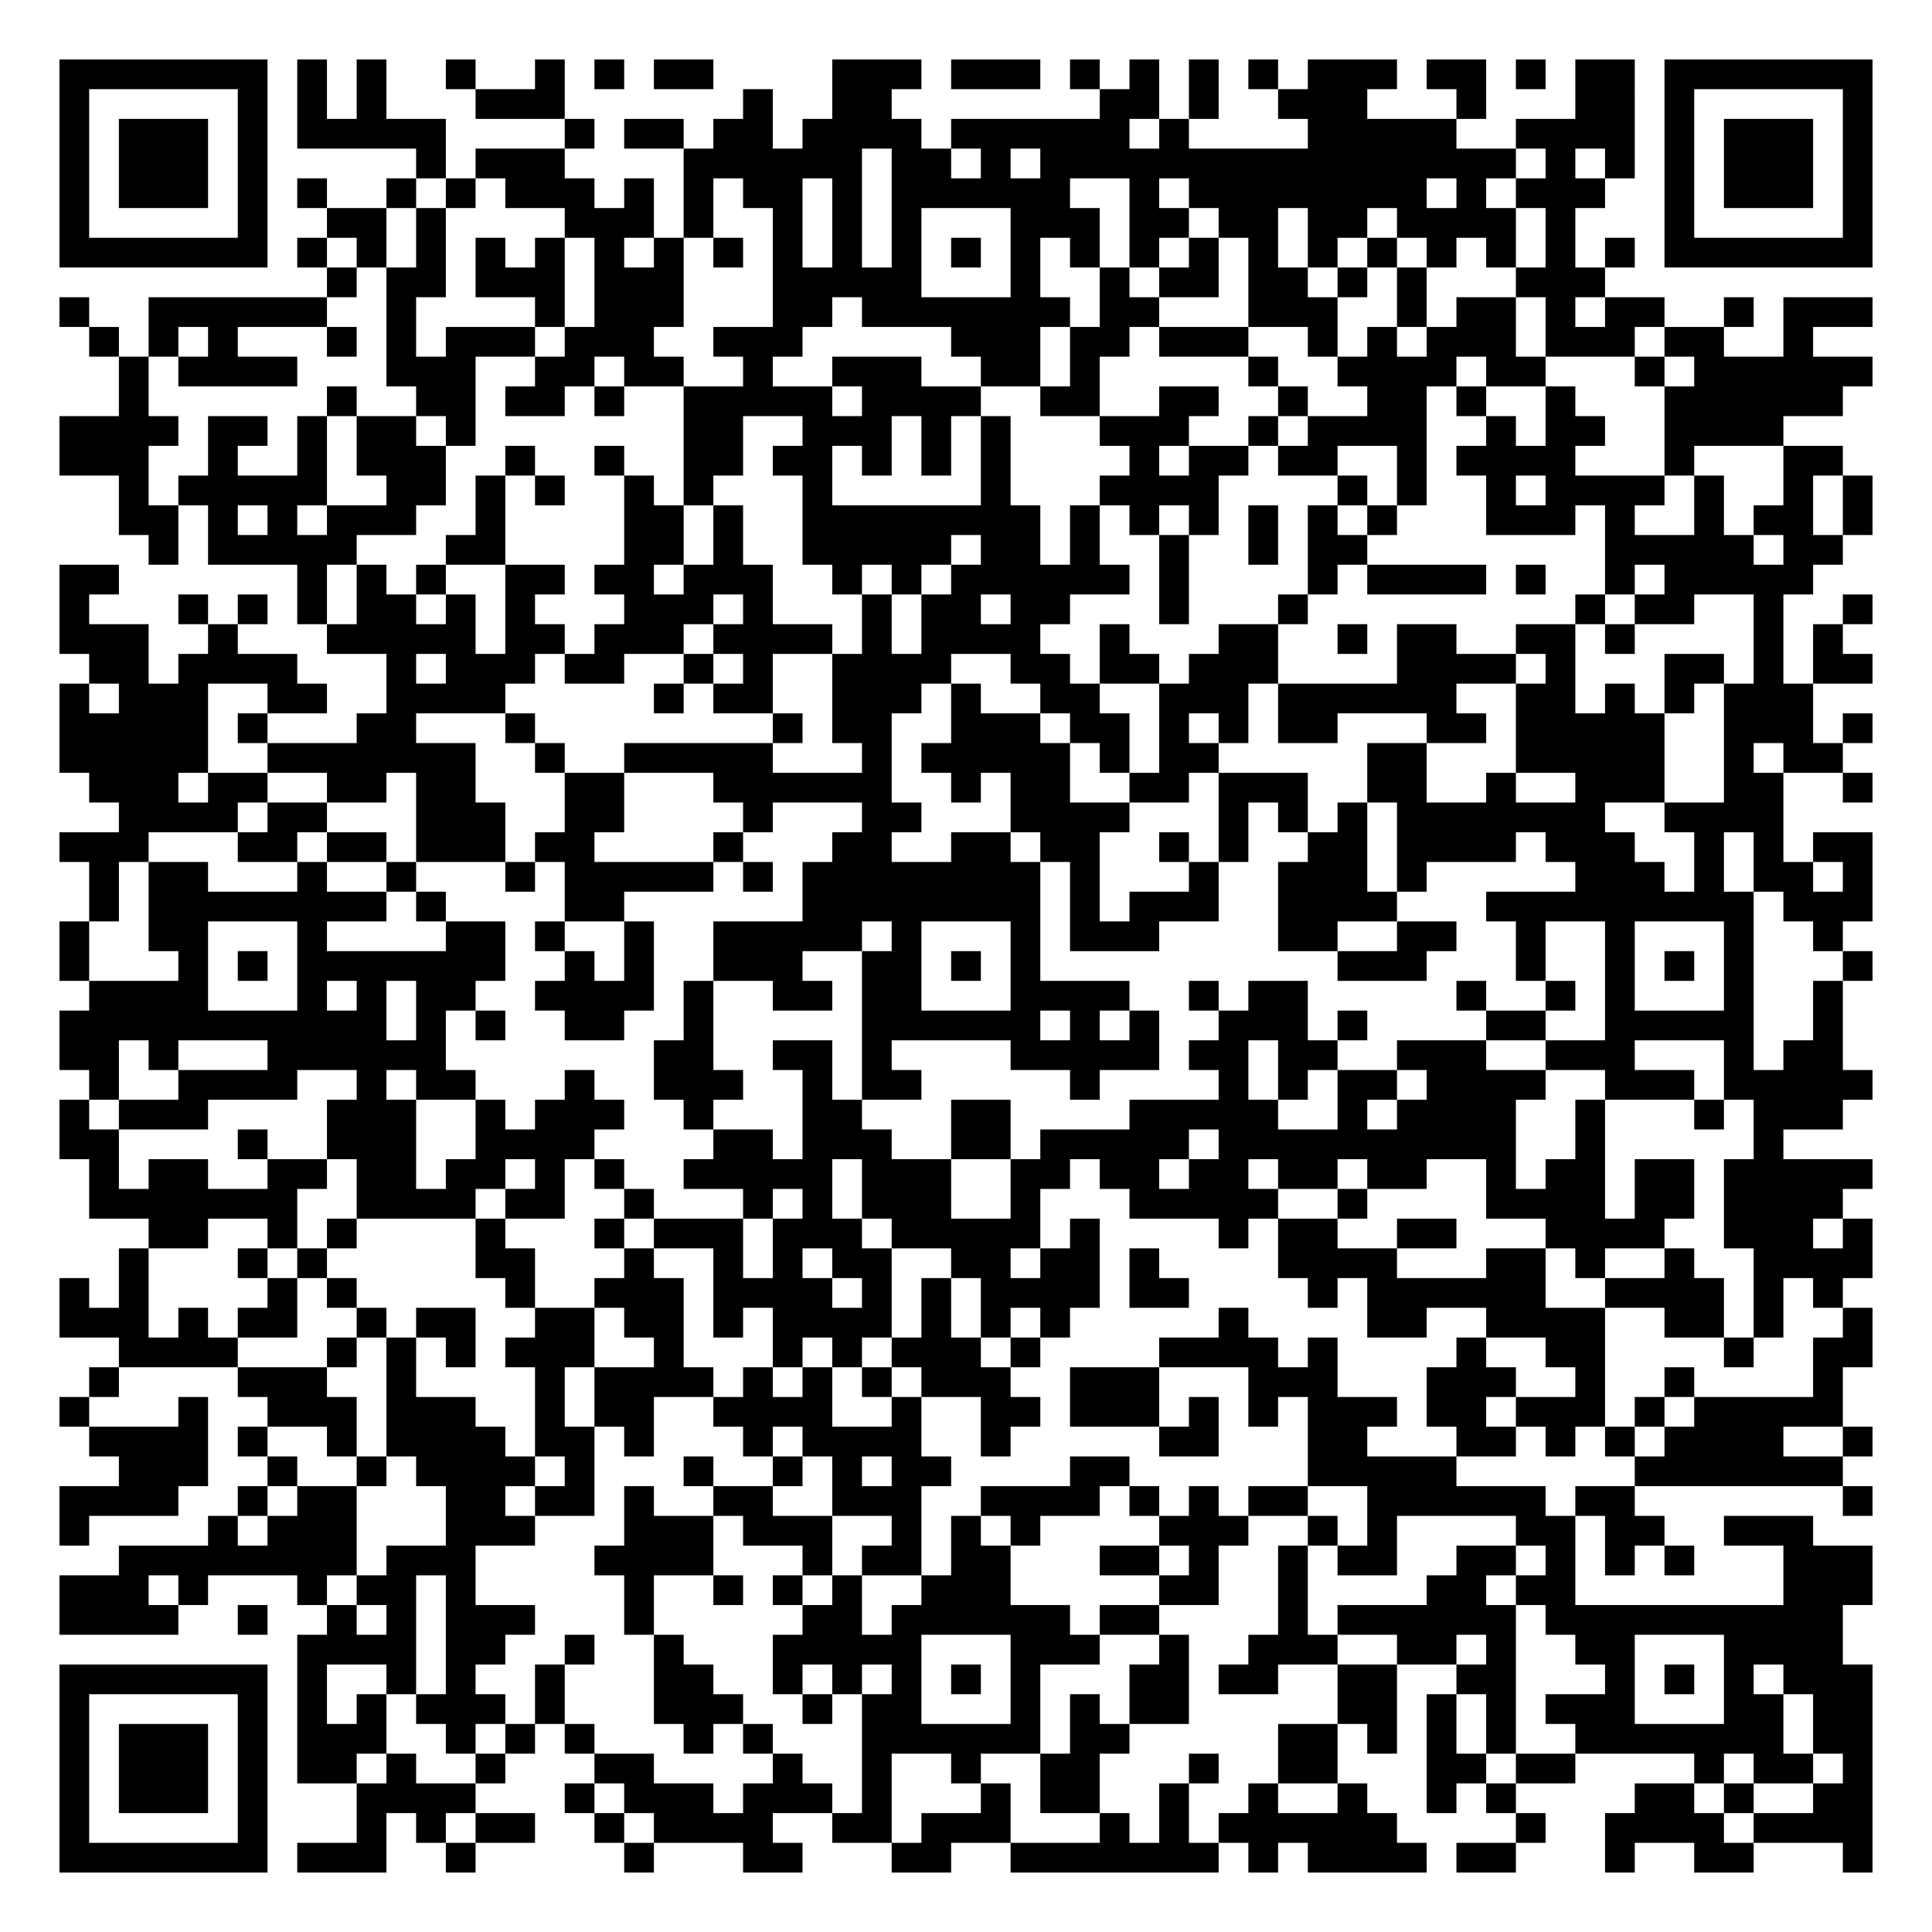
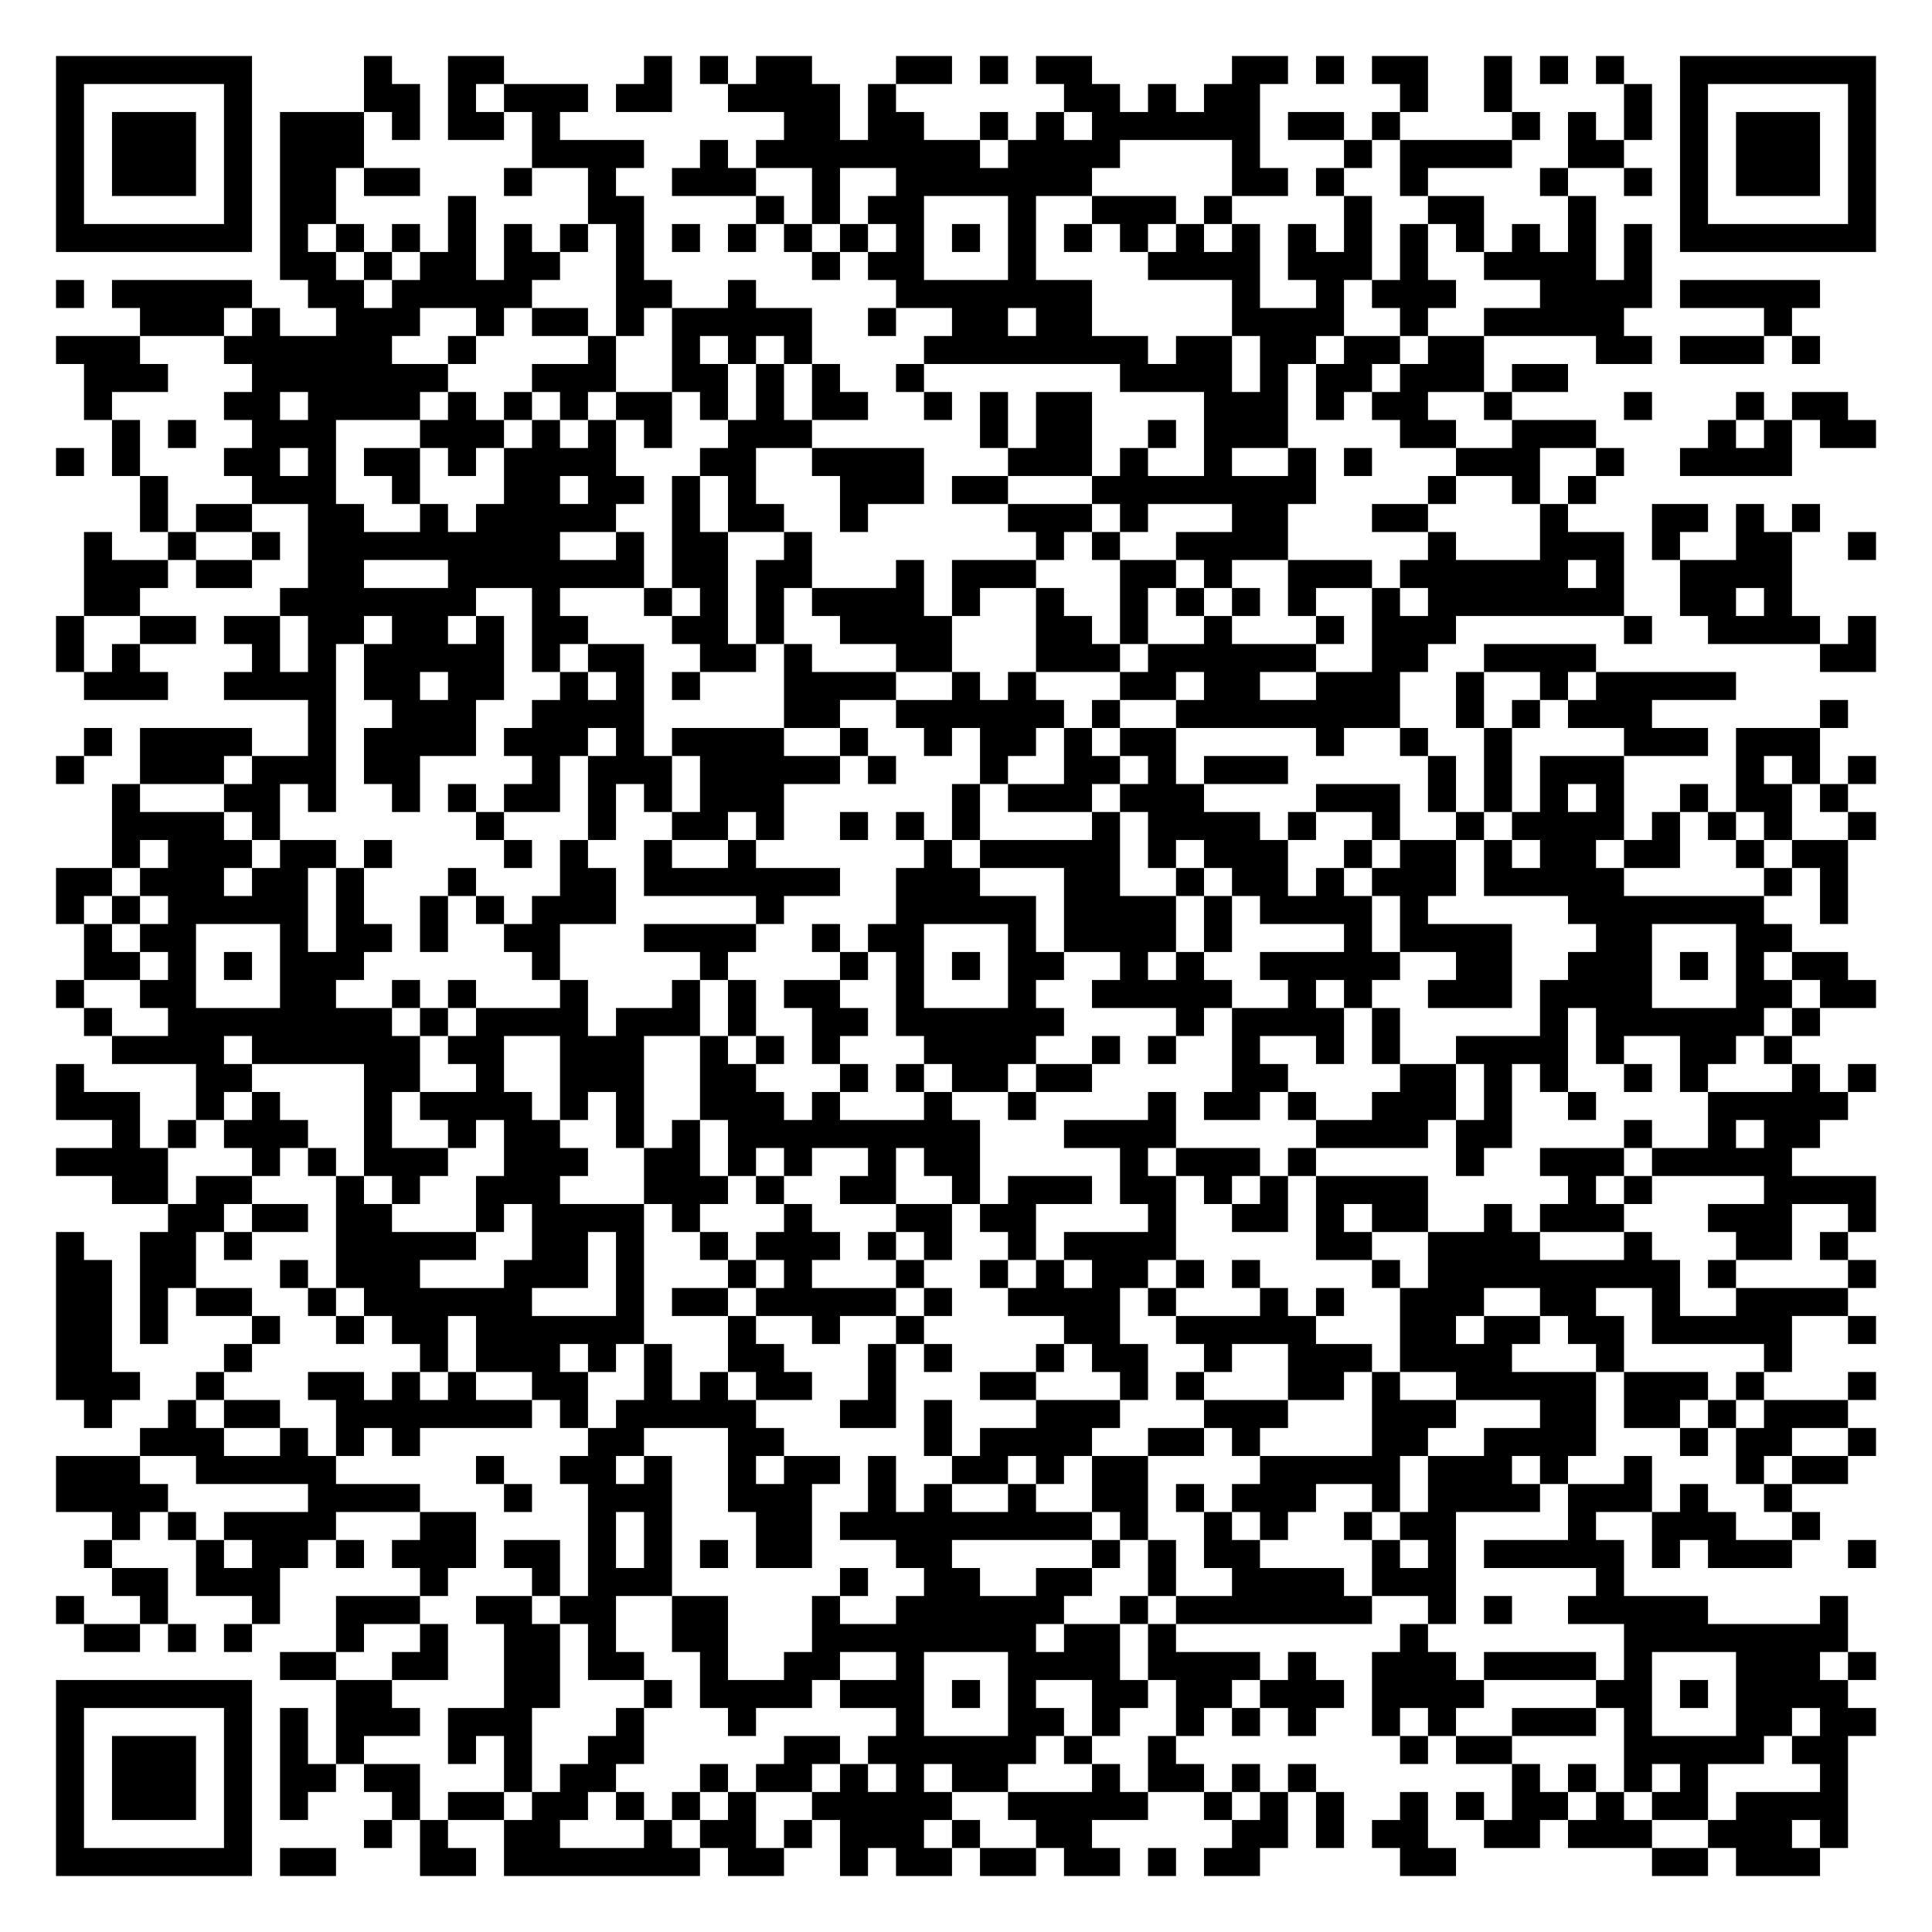
- <svg xmlns="http://www.w3.org/2000/svg" width="260" height="260" class="segno">
+ <svg xmlns="http://www.w3.org/2000/svg" width="276" height="276" class="segno">
  <g transform="scale(4)">
-     <path fill="#fff" d="M0 0h65v65h-65z" />
-     <path class="qrline" stroke="#000" d="M2 2.5h7m1 0h1m1 0h1m2 0h1m2 0h1m1 0h1m1 0h2m4 0h3m1 0h3m1 0h1m1 0h1m1 0h1m1 0h1m1 0h3m1 0h2m1 0h1m1 0h2m1 0h7m-61 1h1m5 0h1m1 0h1m1 0h1m3 0h3m6 0h1m2 0h2m7 0h2m1 0h1m2 0h3m3 0h1m3 0h2m1 0h1m5 0h1m-61 1h1m1 0h3m1 0h1m1 0h5m4 0h1m1 0h2m1 0h2m1 0h4m1 0h6m1 0h1m4 0h5m2 0h4m1 0h1m1 0h3m1 0h1m-61 1h1m1 0h3m1 0h1m5 0h1m1 0h3m4 0h6m1 0h2m1 0h1m1 0h16m1 0h1m1 0h1m1 0h1m1 0h3m1 0h1m-61 1h1m1 0h3m1 0h1m1 0h1m2 0h1m1 0h1m1 0h3m1 0h1m1 0h1m1 0h2m1 0h1m1 0h6m2 0h1m1 0h8m1 0h1m1 0h3m2 0h1m1 0h3m1 0h1m-61 1h1m5 0h1m2 0h2m1 0h1m4 0h3m1 0h1m2 0h1m1 0h1m1 0h1m3 0h3m1 0h2m1 0h2m1 0h2m1 0h4m1 0h1m3 0h1m5 0h1m-61 1h7m1 0h1m1 0h1m1 0h1m1 0h1m1 0h1m1 0h1m1 0h1m1 0h1m1 0h1m1 0h1m1 0h1m1 0h1m1 0h1m1 0h1m1 0h1m1 0h1m1 0h1m1 0h1m1 0h1m1 0h1m1 0h1m1 0h1m1 0h1m1 0h7m-52 1h1m1 0h2m1 0h3m1 0h3m3 0h5m3 0h1m2 0h1m1 0h2m1 0h2m1 0h1m1 0h1m3 0h3m-52 1h1m2 0h6m2 0h1m4 0h1m1 0h3m3 0h2m1 0h7m1 0h2m3 0h3m2 0h1m1 0h2m1 0h1m1 0h2m2 0h1m1 0h3m-60 1h1m1 0h1m1 0h1m3 0h1m1 0h1m1 0h3m1 0h3m2 0h3m5 0h3m1 0h2m1 0h3m2 0h1m1 0h1m1 0h3m1 0h3m1 0h2m2 0h1m-57 1h1m1 0h4m3 0h3m2 0h2m1 0h2m2 0h1m2 0h3m2 0h2m1 0h1m5 0h1m2 0h4m1 0h2m3 0h1m1 0h6m-59 1h1m6 0h1m2 0h2m1 0h2m1 0h1m2 0h5m1 0h4m2 0h2m2 0h2m2 0h1m2 0h2m1 0h1m2 0h1m3 0h6m-60 1h4m1 0h2m1 0h1m1 0h2m1 0h1m7 0h2m2 0h3m1 0h1m1 0h1m3 0h3m2 0h1m1 0h4m2 0h1m1 0h2m2 0h4m-58 1h3m2 0h1m2 0h1m1 0h3m2 0h1m2 0h1m2 0h2m1 0h2m1 0h1m1 0h1m1 0h1m4 0h1m1 0h2m1 0h2m2 0h1m1 0h4m3 0h1m3 0h2m-58 1h1m1 0h5m2 0h2m1 0h1m1 0h1m2 0h1m1 0h1m3 0h1m5 0h1m3 0h4m4 0h1m1 0h1m2 0h1m1 0h4m1 0h1m2 0h1m1 0h1m-59 1h2m1 0h1m1 0h1m1 0h3m2 0h1m4 0h2m1 0h1m2 0h8m1 0h1m1 0h1m1 0h1m1 0h1m1 0h1m1 0h1m3 0h3m1 0h1m2 0h1m1 0h2m1 0h1m-58 1h1m1 0h5m3 0h2m4 0h2m1 0h1m2 0h5m1 0h2m1 0h1m2 0h1m2 0h1m1 0h2m8 0h5m1 0h2m-60 1h2m6 0h1m1 0h1m1 0h1m2 0h2m1 0h2m1 0h3m2 0h1m1 0h1m1 0h6m1 0h1m4 0h1m1 0h4m1 0h1m2 0h1m1 0h5m-59 1h1m3 0h1m1 0h1m1 0h1m1 0h2m1 0h1m1 0h1m3 0h3m1 0h1m3 0h1m1 0h2m1 0h2m3 0h1m3 0h1m9 0h1m1 0h2m2 0h1m2 0h1m-61 1h3m2 0h1m3 0h5m1 0h2m1 0h3m1 0h4m1 0h1m1 0h4m2 0h1m3 0h2m2 0h1m1 0h2m2 0h2m1 0h1m4 0h1m1 0h1m-59 1h2m1 0h4m3 0h1m1 0h3m1 0h2m2 0h1m1 0h1m2 0h4m2 0h2m1 0h2m1 0h3m4 0h4m1 0h1m3 0h2m1 0h1m1 0h2m-61 1h1m1 0h3m2 0h2m2 0h4m5 0h1m1 0h2m2 0h3m1 0h1m2 0h2m2 0h3m1 0h6m2 0h2m1 0h1m1 0h1m1 0h3m-59 1h5m1 0h1m3 0h2m3 0h1m8 0h1m1 0h2m2 0h3m1 0h2m1 0h1m1 0h1m1 0h2m3 0h2m1 0h5m2 0h3m1 0h1m-61 1h5m2 0h7m2 0h1m2 0h5m3 0h1m1 0h5m1 0h1m1 0h2m5 0h2m3 0h5m2 0h1m1 0h2m-59 1h3m1 0h2m2 0h2m1 0h2m3 0h2m3 0h6m2 0h1m1 0h2m2 0h2m1 0h3m2 0h2m2 0h1m2 0h3m2 0h2m2 0h1m-59 1h4m1 0h2m3 0h3m2 0h2m4 0h1m3 0h2m3 0h4m3 0h1m1 0h1m1 0h1m1 0h7m2 0h4m-58 1h3m3 0h2m1 0h2m1 0h3m1 0h2m4 0h1m3 0h2m2 0h2m1 0h2m2 0h1m1 0h1m2 0h2m1 0h4m1 0h3m2 0h1m1 0h1m1 0h2m-60 1h1m1 0h2m3 0h1m2 0h1m3 0h1m1 0h5m1 0h1m1 0h8m1 0h1m3 0h1m2 0h3m1 0h1m5 0h3m1 0h1m1 0h2m1 0h1m-60 1h1m1 0h8m1 0h1m4 0h2m6 0h8m1 0h1m1 0h3m2 0h4m3 0h9m1 0h3m-61 1h1m2 0h2m3 0h1m4 0h2m1 0h1m2 0h1m2 0h5m1 0h1m3 0h1m1 0h3m4 0h2m2 0h2m2 0h1m2 0h1m3 0h1m2 0h1m-60 1h1m3 0h1m1 0h1m1 0h7m2 0h1m1 0h1m2 0h3m2 0h2m1 0h1m1 0h1m10 0h3m3 0h1m2 0h1m1 0h1m1 0h1m3 0h1m-60 1h4m3 0h1m1 0h1m1 0h2m2 0h4m1 0h1m2 0h2m1 0h2m3 0h4m2 0h1m1 0h2m5 0h1m2 0h1m1 0h1m3 0h1m2 0h1m-60 1h11m1 0h1m1 0h1m2 0h2m2 0h1m5 0h6m1 0h1m1 0h1m2 0h3m1 0h1m4 0h2m2 0h5m2 0h1m-60 1h2m1 0h1m3 0h6m7 0h2m2 0h2m1 0h1m4 0h5m1 0h2m1 0h2m2 0h3m2 0h3m3 0h1m1 0h2m-59 1h1m2 0h4m2 0h1m1 0h2m3 0h1m2 0h3m2 0h1m1 0h2m5 0h1m4 0h1m1 0h1m1 0h2m1 0h4m2 0h3m1 0h5m-61 1h1m1 0h3m4 0h3m2 0h1m1 0h3m2 0h1m3 0h2m3 0h2m4 0h5m2 0h1m1 0h4m2 0h1m3 0h1m1 0h3m-60 1h2m4 0h1m2 0h3m2 0h4m4 0h2m1 0h3m2 0h2m1 0h5m1 0h10m2 0h1m5 0h1m-57 1h1m1 0h2m2 0h2m1 0h2m1 0h2m1 0h1m1 0h1m2 0h5m1 0h3m2 0h2m1 0h2m1 0h2m1 0h2m1 0h2m2 0h1m1 0h2m1 0h2m1 0h5m-60 1h7m2 0h4m1 0h2m2 0h1m3 0h1m1 0h1m1 0h3m2 0h1m3 0h5m2 0h1m4 0h4m1 0h2m1 0h4m-57 1h2m2 0h1m1 0h1m4 0h1m3 0h1m1 0h3m1 0h3m1 0h5m1 0h1m4 0h1m1 0h2m2 0h2m3 0h4m2 0h3m1 0h1m-59 1h1m3 0h1m1 0h1m5 0h2m3 0h1m2 0h1m1 0h1m1 0h2m2 0h2m1 0h2m1 0h1m4 0h4m3 0h2m1 0h1m2 0h1m2 0h4m-61 1h1m1 0h1m4 0h1m1 0h1m5 0h1m2 0h3m1 0h4m1 0h1m1 0h1m1 0h4m1 0h2m4 0h1m1 0h6m2 0h4m1 0h1m1 0h1m-60 1h3m1 0h1m1 0h2m2 0h1m1 0h2m2 0h2m1 0h2m1 0h1m1 0h4m1 0h1m1 0h1m1 0h1m5 0h1m4 0h2m2 0h4m2 0h2m1 0h1m2 0h1m-59 1h4m3 0h1m1 0h1m1 0h1m1 0h3m2 0h1m3 0h1m1 0h1m1 0h3m1 0h1m4 0h4m1 0h1m4 0h1m2 0h2m4 0h1m2 0h2m-60 1h1m4 0h3m2 0h1m4 0h1m1 0h4m1 0h1m1 0h1m1 0h1m1 0h3m2 0h3m3 0h3m3 0h3m2 0h1m2 0h1m4 0h1m-60 1h1m3 0h1m2 0h3m1 0h3m2 0h1m1 0h2m2 0h4m2 0h1m2 0h2m1 0h3m1 0h1m1 0h1m1 0h3m1 0h2m1 0h3m1 0h1m1 0h5m-59 1h4m1 0h1m2 0h1m1 0h4m1 0h2m1 0h1m3 0h1m1 0h4m2 0h1m5 0h2m3 0h2m3 0h2m1 0h1m1 0h1m1 0h4m2 0h1m-59 1h3m2 0h1m2 0h1m1 0h4m1 0h1m3 0h1m2 0h1m1 0h1m1 0h2m4 0h2m6 0h5m6 0h7m-60 1h4m2 0h1m1 0h2m3 0h2m1 0h2m1 0h1m2 0h2m2 0h3m2 0h4m1 0h1m1 0h1m1 0h2m2 0h6m1 0h2m7 0h1m-61 1h1m4 0h1m1 0h3m3 0h3m3 0h3m1 0h3m2 0h1m1 0h1m1 0h1m4 0h3m2 0h1m1 0h1m4 0h2m1 0h2m2 0h3m-57 1h8m1 0h3m4 0h4m3 0h1m1 0h2m1 0h2m3 0h2m1 0h1m2 0h1m1 0h2m2 0h2m1 0h1m1 0h1m1 0h1m3 0h3m-61 1h3m1 0h1m3 0h1m1 0h2m1 0h1m5 0h1m2 0h1m1 0h1m1 0h1m2 0h3m5 0h2m2 0h1m4 0h2m1 0h2m7 0h3m-61 1h4m2 0h1m2 0h1m1 0h1m1 0h3m3 0h1m5 0h2m1 0h6m1 0h2m4 0h1m1 0h6m1 0h10m-52 1h4m1 0h2m2 0h1m2 0h1m3 0h5m3 0h3m2 0h1m2 0h3m2 0h2m1 0h1m2 0h2m3 0h4m-60 1h7m1 0h1m2 0h1m1 0h1m2 0h1m3 0h2m2 0h1m1 0h1m1 0h1m1 0h1m1 0h1m3 0h2m1 0h2m2 0h2m2 0h2m3 0h1m1 0h1m1 0h1m1 0h3m-61 1h1m5 0h1m1 0h1m1 0h1m1 0h3m1 0h1m3 0h3m2 0h1m1 0h2m3 0h1m1 0h1m1 0h2m5 0h2m1 0h1m1 0h1m1 0h3m3 0h2m1 0h2m-61 1h1m1 0h3m1 0h1m1 0h3m2 0h1m1 0h1m1 0h1m3 0h1m1 0h1m3 0h6m1 0h2m5 0h2m1 0h1m1 0h1m1 0h1m2 0h7m1 0h2m-61 1h1m1 0h3m1 0h1m1 0h2m1 0h1m2 0h1m3 0h2m4 0h1m2 0h1m2 0h1m2 0h2m3 0h1m2 0h2m3 0h2m1 0h2m4 0h1m1 0h2m1 0h1m-61 1h1m1 0h3m1 0h1m3 0h4m3 0h1m1 0h3m1 0h3m1 0h1m3 0h1m1 0h2m2 0h1m2 0h1m2 0h1m2 0h1m1 0h1m4 0h2m1 0h1m2 0h2m-61 1h1m5 0h1m3 0h1m1 0h1m1 0h2m2 0h1m1 0h4m2 0h2m1 0h3m3 0h1m1 0h1m1 0h6m4 0h1m2 0h4m1 0h4m-61 1h7m1 0h3m2 0h1m5 0h1m3 0h2m3 0h2m2 0h7m1 0h1m1 0h4m1 0h2m3 0h1m2 0h2m3 0h1" />
+     <path fill="#fff" d="M0 0h69v69h-69z" />
+     <path class="qrline" stroke="#000" d="M2 2.5h7m4 0h1m2 0h2m5 0h1m1 0h1m1 0h2m3 0h2m1 0h1m1 0h2m5 0h2m1 0h1m1 0h2m2 0h1m1 0h1m1 0h1m2 0h7m-65 1h1m5 0h1m4 0h2m1 0h1m1 0h3m1 0h2m2 0h4m1 0h1m6 0h2m1 0h1m1 0h2m5 0h1m2 0h1m4 0h1m1 0h1m5 0h1m-65 1h1m1 0h3m1 0h1m1 0h3m1 0h1m1 0h2m1 0h1m8 0h2m1 0h2m2 0h1m1 0h1m1 0h6m1 0h2m1 0h1m4 0h1m1 0h1m1 0h1m1 0h1m1 0h3m1 0h1m-65 1h1m1 0h3m1 0h1m1 0h3m6 0h4m2 0h1m1 0h8m1 0h4m4 0h1m3 0h1m1 0h4m2 0h2m2 0h1m1 0h3m1 0h1m-65 1h1m1 0h3m1 0h1m1 0h2m1 0h2m3 0h1m2 0h1m2 0h3m2 0h1m2 0h7m5 0h2m1 0h1m2 0h1m4 0h1m2 0h1m1 0h1m1 0h3m1 0h1m-65 1h1m5 0h1m1 0h2m4 0h1m4 0h2m4 0h1m1 0h1m1 0h2m3 0h1m2 0h3m1 0h1m4 0h1m2 0h2m3 0h1m3 0h1m5 0h1m-65 1h7m1 0h1m1 0h1m1 0h1m1 0h1m1 0h1m1 0h1m1 0h1m1 0h1m1 0h1m1 0h1m1 0h1m1 0h1m1 0h1m1 0h1m1 0h1m1 0h1m1 0h1m1 0h1m1 0h1m1 0h1m1 0h1m1 0h1m1 0h1m1 0h1m1 0h1m1 0h7m-57 1h2m1 0h1m1 0h2m1 0h2m2 0h1m6 0h1m1 0h2m3 0h1m4 0h4m1 0h3m1 0h1m2 0h4m1 0h1m-57 1h1m1 0h5m2 0h2m1 0h5m3 0h2m2 0h1m5 0h7m5 0h1m2 0h1m1 0h3m3 0h4m1 0h5m-60 1h3m1 0h1m2 0h3m2 0h1m1 0h2m1 0h1m1 0h5m2 0h1m2 0h2m1 0h2m5 0h4m2 0h1m2 0h5m5 0h1m-62 1h3m3 0h6m2 0h1m4 0h1m2 0h1m1 0h1m1 0h1m4 0h8m1 0h2m1 0h2m1 0h2m1 0h2m4 0h2m1 0h3m1 0h1m-62 1h3m3 0h7m3 0h3m2 0h2m1 0h1m1 0h1m2 0h1m7 0h4m1 0h1m1 0h2m1 0h3m1 0h2m-53 1h1m4 0h2m1 0h4m1 0h1m1 0h1m1 0h1m1 0h2m1 0h1m1 0h1m1 0h2m2 0h1m1 0h1m1 0h2m4 0h3m1 0h1m1 0h2m2 0h1m4 0h1m3 0h1m1 0h2m-62 1h1m1 0h1m2 0h3m3 0h3m1 0h1m1 0h1m1 0h1m2 0h3m6 0h1m1 0h2m2 0h1m1 0h3m4 0h2m2 0h3m4 0h1m1 0h1m1 0h2m-65 1h1m1 0h1m3 0h2m1 0h1m1 0h2m1 0h1m1 0h4m3 0h2m2 0h4m3 0h3m1 0h1m2 0h1m2 0h1m1 0h1m3 0h3m2 0h1m2 0h4m-59 1h1m3 0h3m2 0h1m3 0h2m1 0h2m1 0h1m1 0h1m3 0h3m1 0h2m3 0h8m4 0h1m2 0h1m1 0h1m-52 1h1m1 0h2m2 0h2m2 0h1m1 0h5m2 0h1m1 0h2m2 0h1m5 0h3m1 0h1m3 0h2m3 0h2m4 0h1m3 0h2m1 0h1m1 0h1m-62 1h1m2 0h1m2 0h1m1 0h9m2 0h1m1 0h2m2 0h1m8 0h1m1 0h1m2 0h4m5 0h1m3 0h3m1 0h1m2 0h2m2 0h1m-64 1h3m1 0h2m2 0h2m3 0h7m1 0h2m1 0h2m3 0h1m1 0h3m3 0h2m1 0h1m2 0h3m1 0h6m1 0h1m2 0h4m-61 1h2m5 0h7m2 0h1m3 0h1m1 0h1m1 0h1m1 0h4m1 0h1m2 0h1m2 0h1m1 0h1m1 0h1m1 0h1m2 0h1m1 0h7m2 0h2m1 0h1m-62 1h1m2 0h2m1 0h2m1 0h2m1 0h2m1 0h1m1 0h2m3 0h2m1 0h1m2 0h4m3 0h2m1 0h1m2 0h1m3 0h1m1 0h3m6 0h1m2 0h4m1 0h1m-65 1h1m1 0h1m4 0h1m1 0h1m1 0h5m1 0h1m1 0h2m2 0h2m1 0h1m3 0h2m3 0h3m1 0h6m2 0h2m2 0h4m8 0h2m-64 1h3m2 0h4m1 0h2m1 0h2m2 0h1m1 0h1m1 0h1m3 0h4m2 0h1m1 0h1m3 0h2m1 0h2m2 0h3m2 0h1m2 0h1m1 0h5m-51 1h1m2 0h3m2 0h4m5 0h2m2 0h6m1 0h1m2 0h8m2 0h1m1 0h1m1 0h3m6 0h1m-63 1h1m1 0h4m2 0h1m1 0h4m1 0h3m1 0h1m1 0h4m2 0h1m2 0h1m1 0h2m1 0h1m1 0h2m5 0h1m2 0h1m2 0h1m4 0h3m1 0h3m-63 1h1m2 0h3m1 0h3m1 0h2m4 0h1m1 0h3m1 0h5m1 0h1m3 0h1m2 0h2m1 0h1m1 0h3m5 0h1m1 0h1m1 0h3m4 0h1m1 0h1m1 0h1m-63 1h1m3 0h2m1 0h1m2 0h1m1 0h1m1 0h2m1 0h1m1 0h1m1 0h3m6 0h1m1 0h3m1 0h3m4 0h3m1 0h1m1 0h1m1 0h1m1 0h1m2 0h1m1 0h2m1 0h1m-62 1h4m1 0h1m7 0h1m3 0h1m2 0h2m1 0h1m2 0h1m1 0h1m1 0h1m4 0h1m1 0h4m1 0h1m2 0h1m2 0h1m1 0h4m1 0h1m1 0h1m1 0h1m2 0h1m-63 1h1m1 0h3m1 0h2m1 0h1m4 0h1m1 0h1m2 0h1m2 0h1m6 0h1m1 0h5m1 0h1m1 0h3m2 0h1m1 0h2m1 0h1m1 0h2m1 0h2m2 0h1m1 0h2m-64 1h2m1 0h3m1 0h2m1 0h1m3 0h1m3 0h2m1 0h7m2 0h3m3 0h2m2 0h1m1 0h2m1 0h1m1 0h3m1 0h5m5 0h1m1 0h1m-64 1h1m1 0h1m1 0h5m1 0h1m2 0h1m1 0h1m1 0h3m5 0h1m4 0h5m1 0h4m1 0h1m1 0h4m1 0h1m5 0h7m2 0h1m-63 1h1m1 0h2m3 0h1m1 0h2m1 0h1m2 0h2m3 0h4m2 0h1m1 0h2m3 0h1m1 0h4m1 0h1m4 0h1m1 0h4m3 0h2m3 0h2m-61 1h2m1 0h1m1 0h1m1 0h3m6 0h1m5 0h1m4 0h1m1 0h1m1 0h1m1 0h2m2 0h1m1 0h1m2 0h5m2 0h2m2 0h3m1 0h1m1 0h1m1 0h2m-64 1h1m2 0h2m3 0h2m2 0h1m1 0h1m3 0h1m3 0h1m1 0h1m1 0h2m2 0h1m3 0h1m2 0h5m2 0h1m1 0h1m2 0h3m1 0h4m3 0h2m1 0h2m-64 1h1m2 0h8m1 0h1m1 0h4m1 0h3m1 0h1m2 0h2m1 0h6m4 0h1m1 0h4m1 0h1m5 0h1m1 0h6m1 0h1m-61 1h4m1 0h6m1 0h2m2 0h3m2 0h1m1 0h1m1 0h1m3 0h4m2 0h1m1 0h1m2 0h1m2 0h1m1 0h1m2 0h4m1 0h1m2 0h2m1 0h1m-62 1h1m4 0h2m4 0h2m2 0h1m2 0h3m2 0h2m3 0h1m1 0h1m1 0h2m1 0h2m5 0h2m4 0h2m1 0h1m1 0h1m2 0h1m1 0h1m3 0h1m1 0h1m-65 1h3m2 0h1m1 0h1m3 0h1m1 0h4m1 0h1m1 0h1m2 0h3m1 0h1m3 0h1m2 0h1m4 0h1m1 0h2m1 0h1m2 0h3m1 0h1m2 0h1m4 0h5m-62 1h1m1 0h1m1 0h3m2 0h1m2 0h1m1 0h2m2 0h1m1 0h1m1 0h9m3 0h4m5 0h4m1 0h2m4 0h1m2 0h1m1 0h2m-63 1h4m3 0h1m1 0h1m1 0h3m2 0h3m2 0h2m1 0h1m1 0h1m2 0h1m1 0h2m5 0h1m1 0h3m1 0h1m5 0h1m2 0h3m1 0h5m-60 1h2m1 0h2m3 0h1m1 0h1m2 0h3m3 0h3m1 0h1m2 0h2m2 0h1m1 0h3m1 0h2m1 0h1m1 0h1m1 0h4m5 0h1m1 0h1m4 0h4m-61 1h2m1 0h2m1 0h2m3 0h1m1 0h4m1 0h1m3 0h1m3 0h2m1 0h2m4 0h1m2 0h2m1 0h1m1 0h2m2 0h1m1 0h3m3 0h3m2 0h1m-65 1h1m2 0h2m1 0h1m3 0h5m2 0h2m1 0h1m2 0h1m1 0h3m1 0h1m1 0h1m2 0h1m1 0h4m5 0h2m2 0h4m3 0h1m3 0h2m1 0h1m-64 1h2m1 0h2m3 0h1m1 0h3m3 0h3m1 0h1m3 0h1m1 0h1m3 0h1m2 0h1m1 0h1m1 0h2m1 0h1m1 0h1m4 0h1m1 0h9m1 0h1m4 0h1m-65 1h2m1 0h1m1 0h2m2 0h1m1 0h6m3 0h1m1 0h2m1 0h5m1 0h1m2 0h4m1 0h1m3 0h1m1 0h1m2 0h3m2 0h2m2 0h1m2 0h4m-64 1h2m1 0h1m3 0h1m2 0h1m1 0h2m1 0h6m3 0h1m2 0h1m2 0h1m5 0h2m2 0h5m3 0h2m1 0h2m1 0h2m1 0h5m2 0h1m-65 1h2m4 0h1m6 0h1m1 0h3m1 0h1m1 0h1m2 0h2m3 0h1m1 0h1m3 0h1m1 0h2m2 0h1m2 0h3m1 0h4m3 0h1m5 0h1m-62 1h3m2 0h1m3 0h2m1 0h1m1 0h1m2 0h2m2 0h1m1 0h1m1 0h2m2 0h1m3 0h2m3 0h1m1 0h1m3 0h2m1 0h1m2 0h5m1 0h3m1 0h1m3 0h1m-64 1h1m2 0h1m1 0h2m2 0h7m1 0h1m1 0h5m3 0h2m1 0h1m3 0h3m3 0h3m3 0h3m3 0h2m1 0h2m1 0h1m1 0h3m-61 1h3m2 0h1m1 0h1m1 0h1m6 0h2m3 0h2m5 0h1m1 0h4m2 0h2m1 0h1m4 0h2m2 0h4m3 0h1m1 0h2m2 0h1m-65 1h3m2 0h5m5 0h1m2 0h2m1 0h1m2 0h1m1 0h2m1 0h1m2 0h2m1 0h1m1 0h2m4 0h5m1 0h3m1 0h1m2 0h1m3 0h1m1 0h2m-64 1h4m5 0h4m3 0h1m2 0h3m2 0h3m2 0h1m1 0h1m2 0h1m2 0h2m1 0h1m1 0h3m2 0h1m1 0h4m1 0h3m1 0h1m2 0h1m-60 1h1m1 0h1m1 0h4m3 0h2m4 0h1m1 0h1m3 0h2m1 0h9m1 0h1m2 0h1m1 0h1m2 0h1m1 0h2m4 0h1m2 0h3m2 0h1m-62 1h1m3 0h1m1 0h2m1 0h1m1 0h3m1 0h2m1 0h1m1 0h1m1 0h1m1 0h2m3 0h2m5 0h1m1 0h1m1 0h2m4 0h1m1 0h1m1 0h5m1 0h1m1 0h3m2 0h1m-63 1h2m1 0h3m5 0h1m3 0h1m1 0h3m6 0h1m2 0h2m2 0h2m2 0h1m2 0h4m1 0h3m5 0h1m-56 1h1m2 0h1m3 0h1m2 0h3m2 0h2m1 0h2m2 0h2m3 0h1m2 0h6m2 0h1m1 0h7m2 0h1m1 0h1m2 0h5m4 0h1m-63 1h2m1 0h1m1 0h1m3 0h1m2 0h1m2 0h2m1 0h1m2 0h2m3 0h8m1 0h2m1 0h1m8 0h1m7 0h8m-56 1h2m2 0h2m2 0h2m1 0h2m2 0h1m2 0h2m2 0h1m3 0h4m1 0h4m1 0h1m2 0h3m1 0h4m1 0h1m3 0h3m1 0h1m-65 1h7m3 0h2m4 0h2m3 0h1m1 0h4m1 0h3m1 0h1m1 0h1m2 0h2m1 0h2m1 0h3m1 0h4m4 0h2m1 0h1m1 0h4m-64 1h1m5 0h1m1 0h1m1 0h3m1 0h3m3 0h1m3 0h1m5 0h1m3 0h2m1 0h1m2 0h1m1 0h1m1 0h1m2 0h1m1 0h1m2 0h3m1 0h1m3 0h2m1 0h2m-65 1h1m1 0h3m1 0h1m1 0h1m1 0h1m3 0h1m1 0h1m2 0h2m5 0h2m1 0h6m1 0h1m2 0h1m8 0h1m1 0h2m4 0h5m1 0h2m-64 1h1m1 0h3m1 0h1m1 0h2m1 0h2m3 0h1m1 0h2m3 0h1m1 0h2m1 0h1m1 0h1m1 0h2m3 0h1m1 0h2m1 0h1m1 0h1m7 0h1m1 0h1m1 0h1m1 0h1m4 0h1m-64 1h1m1 0h3m1 0h1m1 0h1m3 0h1m1 0h2m1 0h2m1 0h1m1 0h1m1 0h1m2 0h5m2 0h5m2 0h1m1 0h1m1 0h1m2 0h1m1 0h1m1 0h2m1 0h1m1 0h2m1 0h4m-64 1h1m5 0h1m4 0h1m1 0h1m2 0h2m3 0h1m1 0h2m1 0h1m1 0h3m1 0h1m2 0h2m5 0h2m1 0h1m1 0h2m2 0h2m1 0h3m2 0h3m1 0h1m-64 1h7m1 0h2m3 0h2m1 0h7m1 0h2m2 0h1m1 0h2m1 0h2m1 0h2m1 0h1m1 0h2m5 0h2m7 0h2m1 0h3" />
  </g>
</svg>
